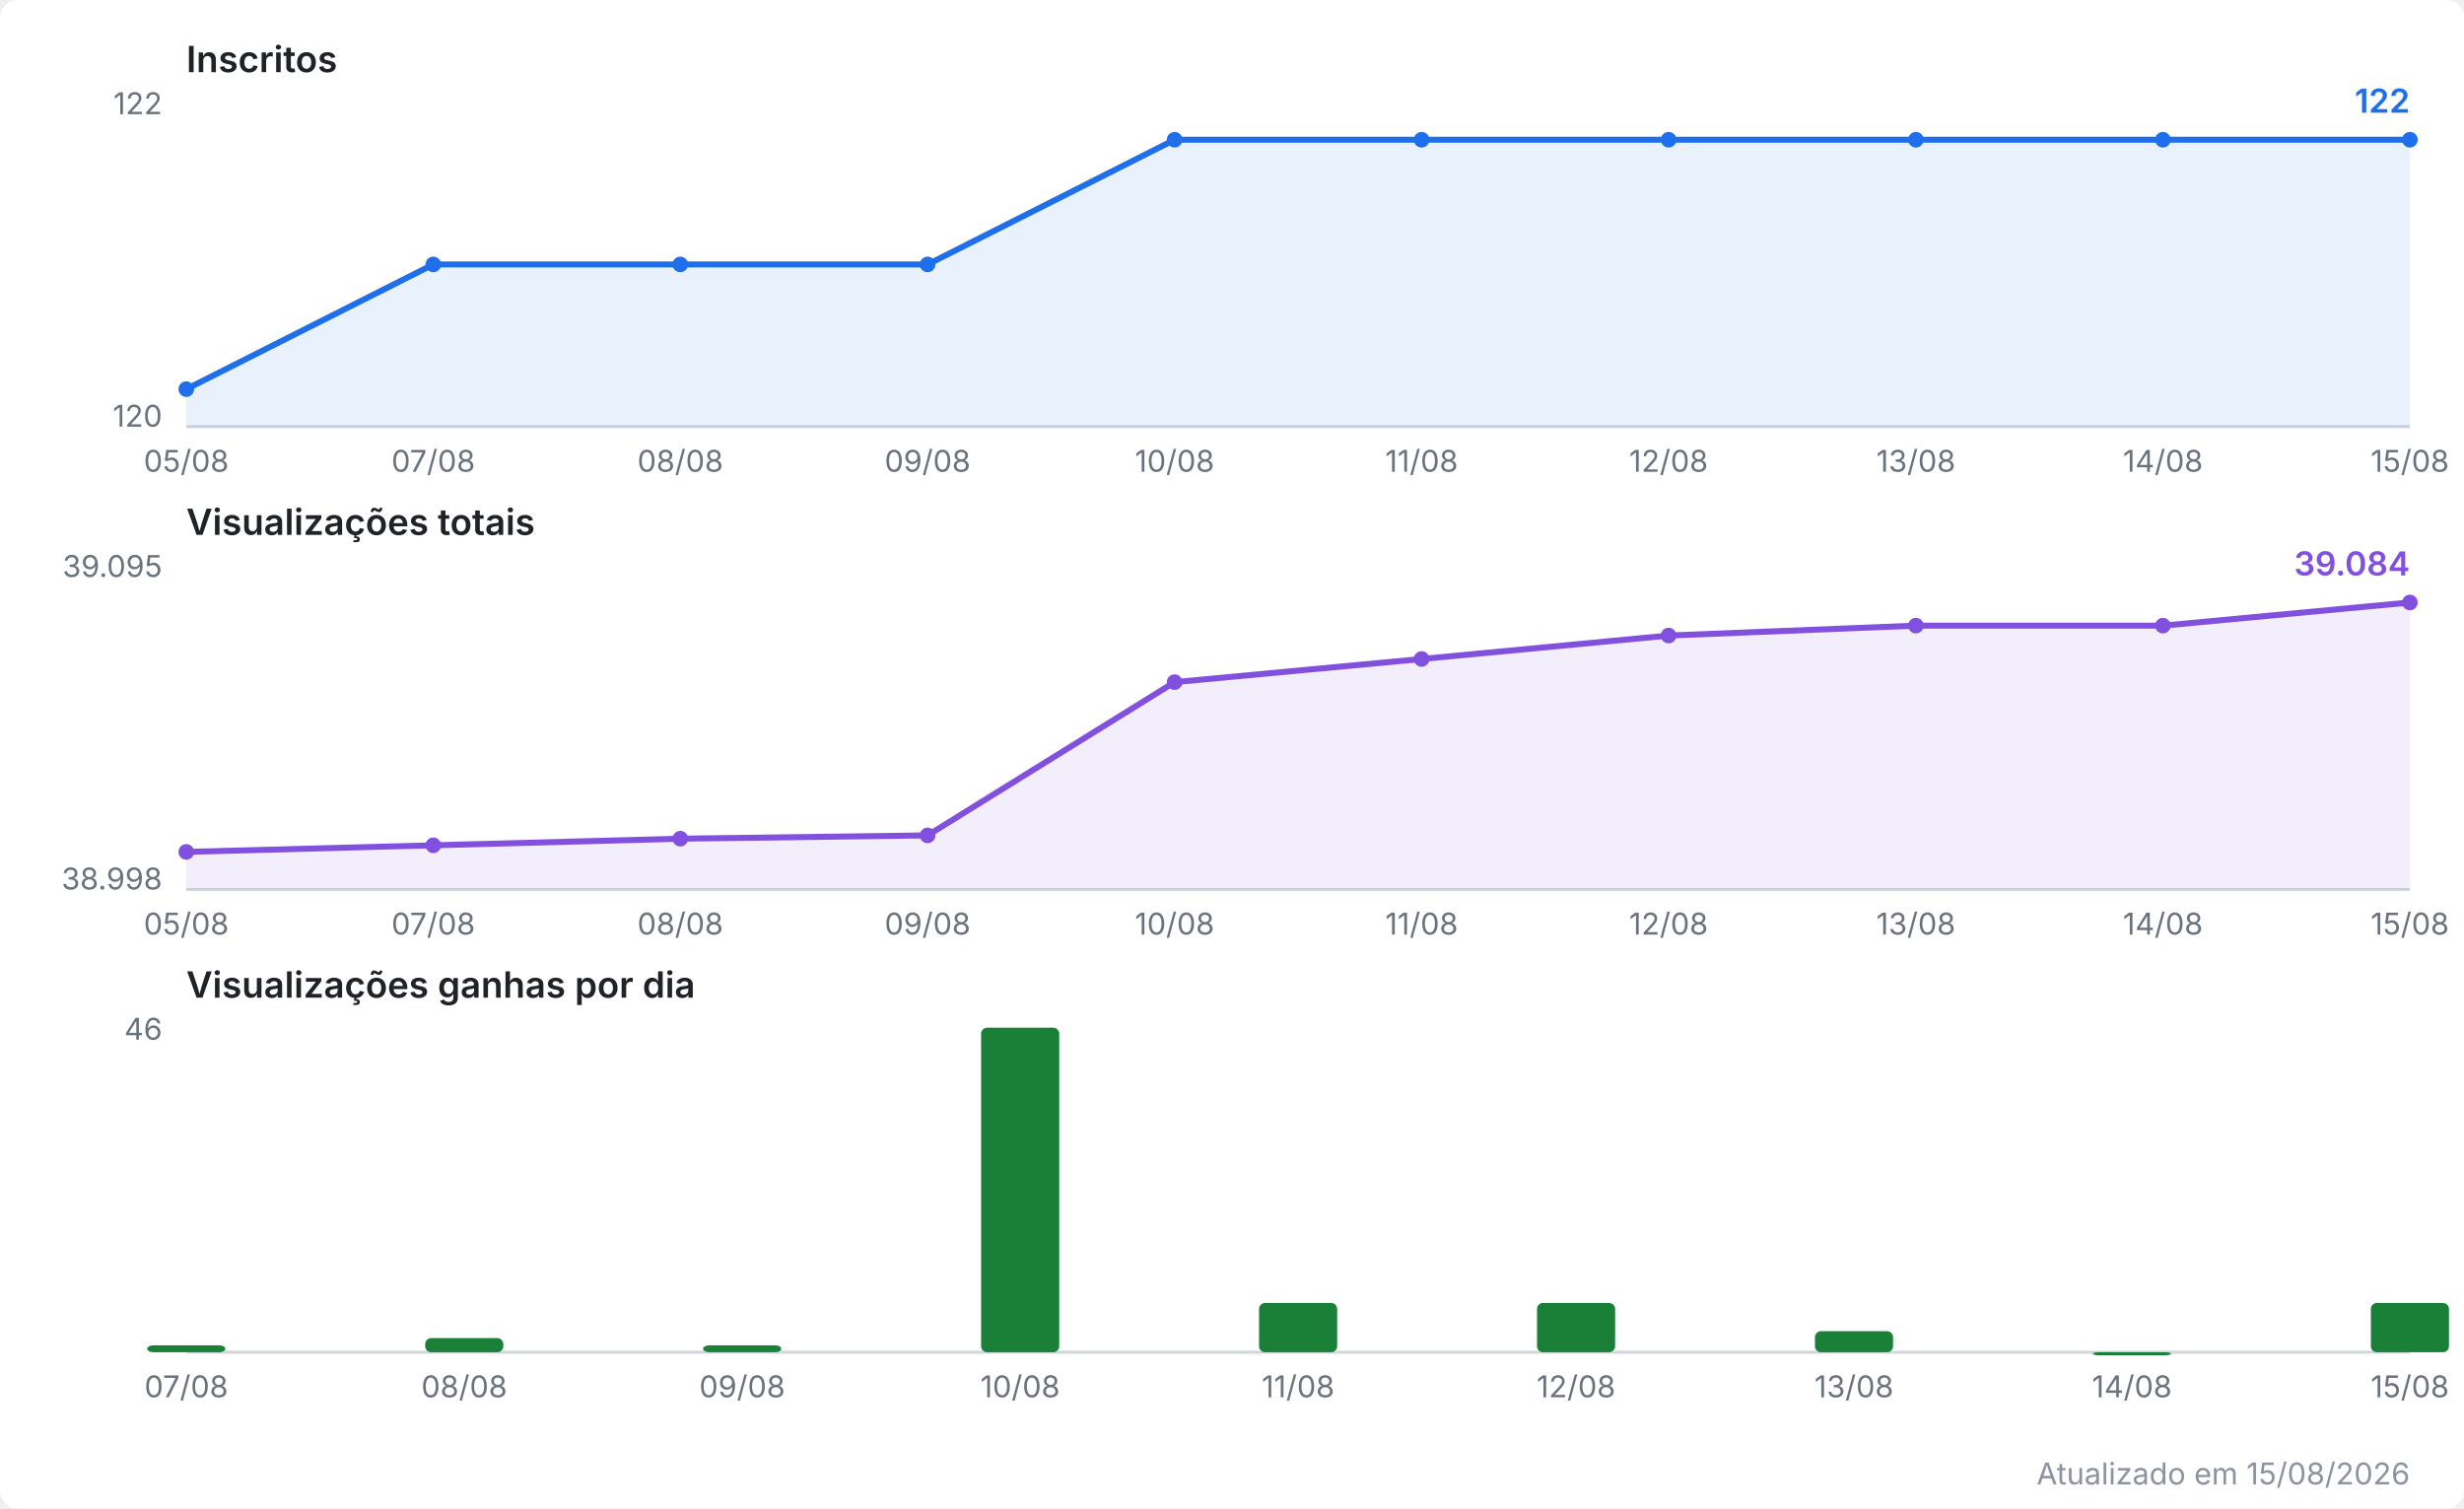
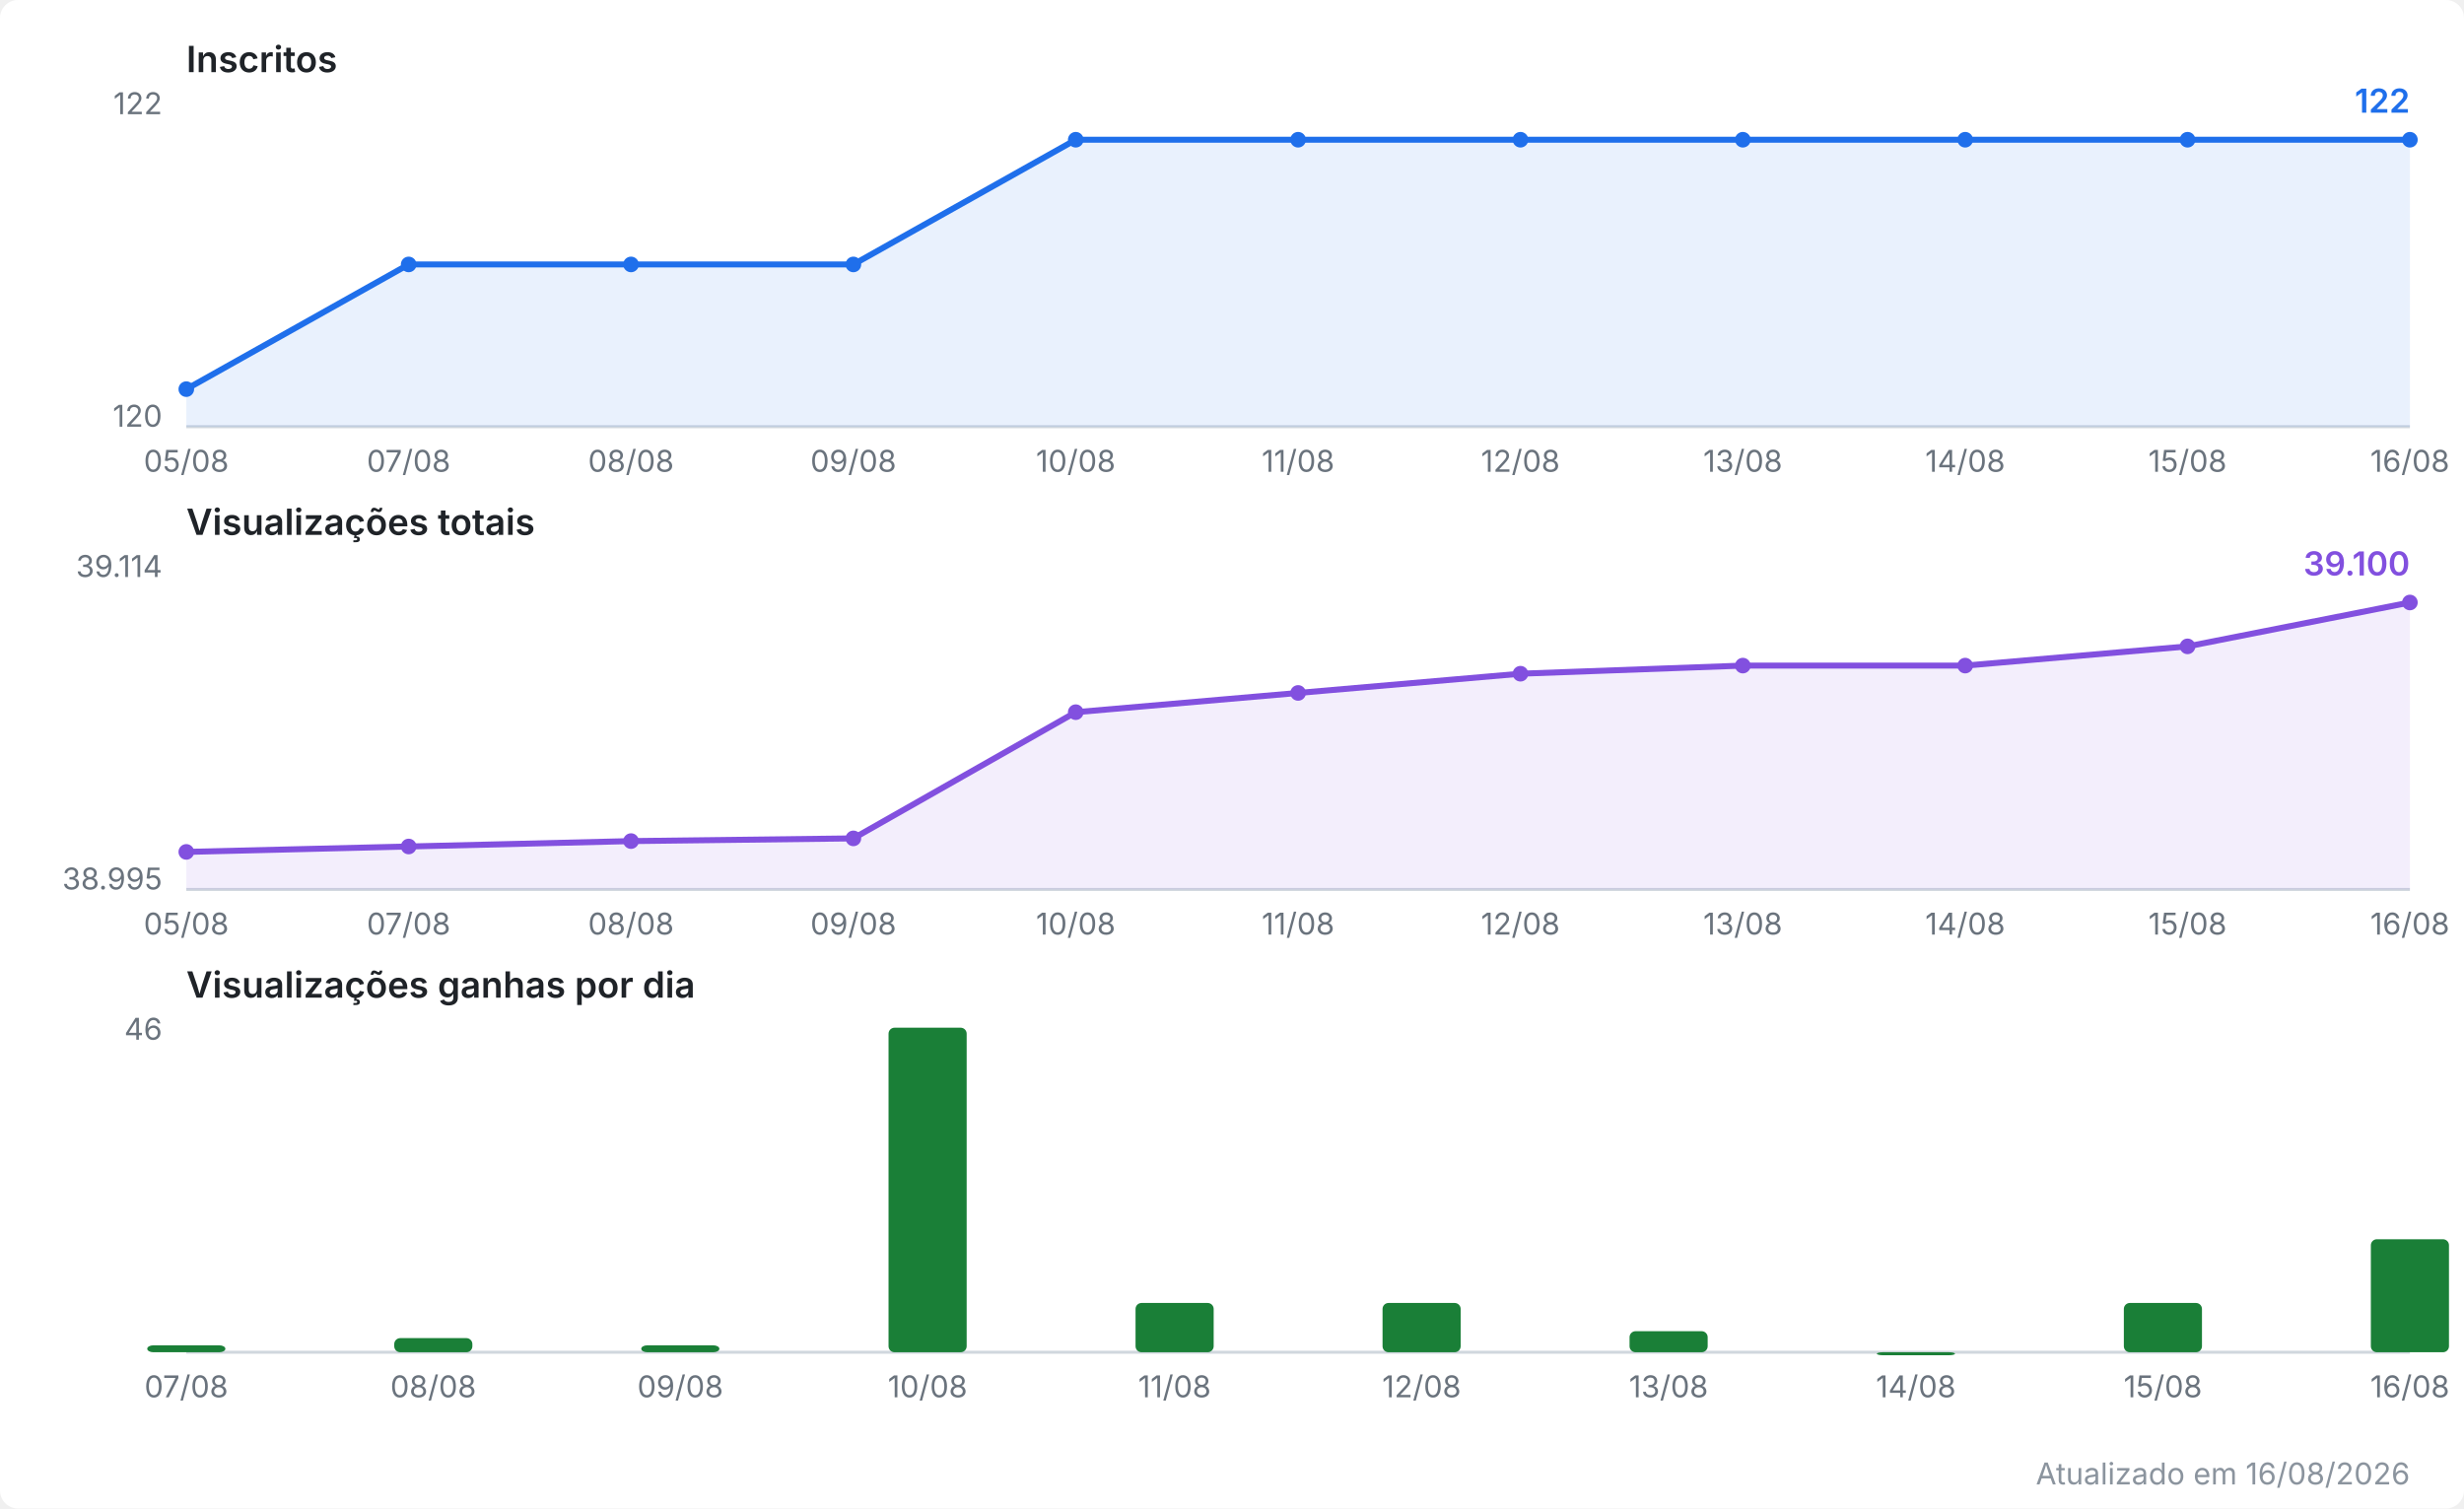
<svg xmlns="http://www.w3.org/2000/svg" viewBox="0 0 820 502" width="820" height="502" role="img" aria-label="Evolução do canal no YouTube">
  <style>
  .fundo { fill: #ffffff; }
  .titulo { font: 600 12px system-ui, -apple-system, Segoe UI, sans-serif; fill: #1f2328; }
  .escala { font: 10px system-ui, -apple-system, Segoe UI, sans-serif; fill: #6a737d; }
  .valor  { font: 600 11px system-ui, -apple-system, Segoe UI, sans-serif; }
  .rodape { font: 10px system-ui, -apple-system, Segoe UI, sans-serif; fill: #8b949e; }
  .eixo { stroke: #d0d7de; stroke-width: 1; }
  .linha { fill: none; stroke-width: 2; stroke-linejoin: round; stroke-linecap: round; }
  .inscritos { stroke: #1f6feb; }
  .inscritos.area { fill: #1f6feb; opacity: 0.10; stroke: none; }
  .inscritos.ponto, .inscritos.valor { fill: #1f6feb; stroke: none; }
  .views { stroke: #8250df; }
  .views.area { fill: #8250df; opacity: 0.10; stroke: none; }
  .views.ponto, .views.valor { fill: #8250df; stroke: none; }
  .barra.ganho { fill: #1a7f37; }
  @media (prefers-color-scheme: dark) {
    .fundo { fill: #0d1117; }
    .titulo { fill: #e6edf3; }
    .escala, .rodape { fill: #8b949e; }
    .eixo { stroke: #30363d; }
    .inscritos { stroke: #58a6ff; }
    .inscritos.area { fill: #58a6ff; }
    .inscritos.ponto, .inscritos.valor { fill: #58a6ff; }
    .views { stroke: #bc8cff; }
    .views.area { fill: #bc8cff; }
    .views.ponto, .views.valor { fill: #bc8cff; }
    .barra.ganho { fill: #3fb950; }
  }
</style>
  <rect class="fundo" width="820" height="502" rx="6" />
  <text class="titulo" x="62" y="24.0">Inscritos</text>
  <line class="eixo" x1="62" y1="142.0" x2="802" y2="142.0" />
  <text class="escala" x="54" y="38.0" text-anchor="end">122</text>
  <text class="escala" x="54" y="142.0" text-anchor="end">120</text>
-   <polygon class="area inscritos" points="62.0,142.0 62.0,129.5 144.2,88.0 226.4,88.0 308.7,88.0 390.9,46.5 473.1,46.5 555.3,46.5 637.6,46.5 719.8,46.5 802.0,46.5 802.0,142.0" />
-   <polyline class="linha inscritos" points="62.0,129.5 144.2,88.0 226.4,88.0 308.7,88.0 390.9,46.5 473.1,46.5 555.3,46.5 637.6,46.5 719.8,46.5 802.0,46.5" />
+   <polygon class="area inscritos" points="62.0,142.0 62.0,129.5 136.0,88.0 210.0,88.0 284.0,88.0 358.0,46.5 432.0,46.5 506.0,46.5 580.0,46.5 654.0,46.5 728.0,46.5 802.0,46.5 802.0,142.0" />
+   <polyline class="linha inscritos" points="62.0,129.5 136.0,88.0 210.0,88.0 284.0,88.0 358.0,46.5 432.0,46.5 506.0,46.5 580.0,46.5 654.0,46.5 728.0,46.5 802.0,46.5" />
  <circle class="ponto inscritos" cx="62.0" cy="129.5" r="2.6" />
-   <circle class="ponto inscritos" cx="144.2" cy="88.0" r="2.6" />
-   <circle class="ponto inscritos" cx="226.4" cy="88.0" r="2.6" />
-   <circle class="ponto inscritos" cx="308.7" cy="88.0" r="2.6" />
-   <circle class="ponto inscritos" cx="390.9" cy="46.5" r="2.6" />
-   <circle class="ponto inscritos" cx="473.1" cy="46.5" r="2.6" />
-   <circle class="ponto inscritos" cx="555.3" cy="46.5" r="2.6" />
-   <circle class="ponto inscritos" cx="637.6" cy="46.5" r="2.6" />
-   <circle class="ponto inscritos" cx="719.8" cy="46.5" r="2.6" />
+   <circle class="ponto inscritos" cx="136.0" cy="88.0" r="2.6" />
+   <circle class="ponto inscritos" cx="210.0" cy="88.0" r="2.6" />
+   <circle class="ponto inscritos" cx="284.0" cy="88.0" r="2.6" />
+   <circle class="ponto inscritos" cx="358.0" cy="46.5" r="2.6" />
+   <circle class="ponto inscritos" cx="432.0" cy="46.5" r="2.6" />
+   <circle class="ponto inscritos" cx="506.0" cy="46.5" r="2.6" />
+   <circle class="ponto inscritos" cx="580.0" cy="46.5" r="2.6" />
+   <circle class="ponto inscritos" cx="654.0" cy="46.5" r="2.6" />
+   <circle class="ponto inscritos" cx="728.0" cy="46.5" r="2.6" />
  <circle class="ponto inscritos" cx="802.0" cy="46.5" r="2.6" />
  <text class="valor inscritos" x="802.0" y="37.5" text-anchor="end">122</text>
  <text class="escala" x="62.0" y="157.0" text-anchor="middle">05/08</text>
-   <text class="escala" x="144.2" y="157.0" text-anchor="middle">07/08</text>
-   <text class="escala" x="226.4" y="157.0" text-anchor="middle">08/08</text>
-   <text class="escala" x="308.7" y="157.0" text-anchor="middle">09/08</text>
-   <text class="escala" x="390.9" y="157.0" text-anchor="middle">10/08</text>
-   <text class="escala" x="473.1" y="157.0" text-anchor="middle">11/08</text>
-   <text class="escala" x="555.3" y="157.0" text-anchor="middle">12/08</text>
-   <text class="escala" x="637.6" y="157.0" text-anchor="middle">13/08</text>
-   <text class="escala" x="719.8" y="157.0" text-anchor="middle">14/08</text>
-   <text class="escala" x="802.0" y="157.0" text-anchor="middle">15/08</text>
+   <text class="escala" x="136.0" y="157.0" text-anchor="middle">07/08</text>
+   <text class="escala" x="210.0" y="157.0" text-anchor="middle">08/08</text>
+   <text class="escala" x="284.0" y="157.0" text-anchor="middle">09/08</text>
+   <text class="escala" x="358.0" y="157.0" text-anchor="middle">10/08</text>
+   <text class="escala" x="432.0" y="157.0" text-anchor="middle">11/08</text>
+   <text class="escala" x="506.0" y="157.0" text-anchor="middle">12/08</text>
+   <text class="escala" x="580.0" y="157.0" text-anchor="middle">13/08</text>
+   <text class="escala" x="654.0" y="157.0" text-anchor="middle">14/08</text>
+   <text class="escala" x="728.0" y="157.0" text-anchor="middle">15/08</text>
+   <text class="escala" x="802.0" y="157.0" text-anchor="middle">16/08</text>
  <text class="titulo" x="62" y="178.0">Visualizações totais</text>
  <line class="eixo" x1="62" y1="296.0" x2="802" y2="296.0" />
-   <text class="escala" x="54" y="192.0" text-anchor="end">39.095</text>
-   <text class="escala" x="54" y="296.0" text-anchor="end">38.998</text>
-   <polygon class="area views" points="62.0,296.0 62.0,283.5 144.2,281.3 226.4,279.1 308.7,278.0 390.9,227.0 473.1,219.3 555.3,211.5 637.6,208.2 719.8,208.2 802.0,200.5 802.0,296.0" />
-   <polyline class="linha views" points="62.0,283.5 144.2,281.3 226.4,279.1 308.7,278.0 390.9,227.0 473.1,219.3 555.3,211.5 637.6,208.2 719.8,208.2 802.0,200.5" />
+   <text class="escala" x="54" y="192.0" text-anchor="end">39.114</text>
+   <text class="escala" x="54" y="296.0" text-anchor="end">38.995</text>
+   <polygon class="area views" points="62.0,296.0 62.0,283.5 136.0,281.7 210.0,279.9 284.0,279.0 358.0,237.0 432.0,230.6 506.0,224.2 580.0,221.5 654.0,221.5 728.0,215.1 802.0,200.5 802.0,296.0" />
+   <polyline class="linha views" points="62.0,283.5 136.0,281.7 210.0,279.9 284.0,279.0 358.0,237.0 432.0,230.6 506.0,224.2 580.0,221.5 654.0,221.5 728.0,215.1 802.0,200.5" />
  <circle class="ponto views" cx="62.0" cy="283.5" r="2.6" />
-   <circle class="ponto views" cx="144.2" cy="281.3" r="2.6" />
-   <circle class="ponto views" cx="226.4" cy="279.1" r="2.6" />
-   <circle class="ponto views" cx="308.7" cy="278.0" r="2.6" />
-   <circle class="ponto views" cx="390.9" cy="227.0" r="2.6" />
-   <circle class="ponto views" cx="473.1" cy="219.3" r="2.6" />
-   <circle class="ponto views" cx="555.3" cy="211.5" r="2.6" />
-   <circle class="ponto views" cx="637.6" cy="208.2" r="2.6" />
-   <circle class="ponto views" cx="719.8" cy="208.2" r="2.6" />
+   <circle class="ponto views" cx="136.0" cy="281.7" r="2.6" />
+   <circle class="ponto views" cx="210.0" cy="279.9" r="2.6" />
+   <circle class="ponto views" cx="284.0" cy="279.0" r="2.6" />
+   <circle class="ponto views" cx="358.0" cy="237.0" r="2.6" />
+   <circle class="ponto views" cx="432.0" cy="230.6" r="2.6" />
+   <circle class="ponto views" cx="506.0" cy="224.2" r="2.6" />
+   <circle class="ponto views" cx="580.0" cy="221.5" r="2.6" />
+   <circle class="ponto views" cx="654.0" cy="221.5" r="2.6" />
+   <circle class="ponto views" cx="728.0" cy="215.1" r="2.6" />
  <circle class="ponto views" cx="802.0" cy="200.5" r="2.6" />
-   <text class="valor views" x="802.0" y="191.5" text-anchor="end">39.084</text>
+   <text class="valor views" x="802.0" y="191.5" text-anchor="end">39.100</text>
  <text class="escala" x="62.0" y="311.0" text-anchor="middle">05/08</text>
-   <text class="escala" x="144.2" y="311.0" text-anchor="middle">07/08</text>
-   <text class="escala" x="226.4" y="311.0" text-anchor="middle">08/08</text>
-   <text class="escala" x="308.7" y="311.0" text-anchor="middle">09/08</text>
-   <text class="escala" x="390.9" y="311.0" text-anchor="middle">10/08</text>
-   <text class="escala" x="473.1" y="311.0" text-anchor="middle">11/08</text>
-   <text class="escala" x="555.3" y="311.0" text-anchor="middle">12/08</text>
-   <text class="escala" x="637.6" y="311.0" text-anchor="middle">13/08</text>
-   <text class="escala" x="719.8" y="311.0" text-anchor="middle">14/08</text>
-   <text class="escala" x="802.0" y="311.0" text-anchor="middle">15/08</text>
+   <text class="escala" x="136.0" y="311.0" text-anchor="middle">07/08</text>
+   <text class="escala" x="210.0" y="311.0" text-anchor="middle">08/08</text>
+   <text class="escala" x="284.0" y="311.0" text-anchor="middle">09/08</text>
+   <text class="escala" x="358.0" y="311.0" text-anchor="middle">10/08</text>
+   <text class="escala" x="432.0" y="311.0" text-anchor="middle">11/08</text>
+   <text class="escala" x="506.0" y="311.0" text-anchor="middle">12/08</text>
+   <text class="escala" x="580.0" y="311.0" text-anchor="middle">13/08</text>
+   <text class="escala" x="654.0" y="311.0" text-anchor="middle">14/08</text>
+   <text class="escala" x="728.0" y="311.0" text-anchor="middle">15/08</text>
+   <text class="escala" x="802.0" y="311.0" text-anchor="middle">16/08</text>
  <text class="titulo" x="62" y="332.0">Visualizações ganhas por dia</text>
  <line class="eixo" x1="62" y1="450.0" x2="802" y2="450.0" />
  <text class="escala" x="54" y="346.0" text-anchor="end">46</text>
  <rect class="barra ganho" x="49.0" y="447.7" width="26.0" height="2.3" rx="2" />
-   <rect class="barra ganho" x="141.5" y="445.3" width="26.0" height="4.7" rx="2" />
-   <rect class="barra ganho" x="234.0" y="447.7" width="26.0" height="2.3" rx="2" />
-   <rect class="barra ganho" x="326.5" y="342.0" width="26.0" height="108.0" rx="2" />
-   <rect class="barra ganho" x="419.0" y="433.6" width="26.0" height="16.4" rx="2" />
-   <rect class="barra ganho" x="511.5" y="433.6" width="26.0" height="16.4" rx="2" />
-   <rect class="barra ganho" x="604.0" y="443.0" width="26.0" height="7.0" rx="2" />
-   <rect class="barra ganho" x="696.5" y="450.0" width="26.0" height="1.0" rx="2" />
-   <rect class="barra ganho" x="789.0" y="433.6" width="26.0" height="16.4" rx="2" />
+   <rect class="barra ganho" x="131.2" y="445.3" width="26.0" height="4.7" rx="2" />
+   <rect class="barra ganho" x="213.4" y="447.7" width="26.0" height="2.3" rx="2" />
+   <rect class="barra ganho" x="295.7" y="342.0" width="26.0" height="108.0" rx="2" />
+   <rect class="barra ganho" x="377.9" y="433.6" width="26.0" height="16.4" rx="2" />
+   <rect class="barra ganho" x="460.1" y="433.6" width="26.0" height="16.4" rx="2" />
+   <rect class="barra ganho" x="542.3" y="443.0" width="26.0" height="7.0" rx="2" />
+   <rect class="barra ganho" x="624.6" y="450.0" width="26.0" height="1.0" rx="2" />
+   <rect class="barra ganho" x="706.8" y="433.6" width="26.0" height="16.4" rx="2" />
+   <rect class="barra ganho" x="789.0" y="412.4" width="26.0" height="37.6" rx="2" />
  <text class="escala" x="62.0" y="465.0" text-anchor="middle">07/08</text>
-   <text class="escala" x="154.5" y="465.0" text-anchor="middle">08/08</text>
-   <text class="escala" x="247.0" y="465.0" text-anchor="middle">09/08</text>
-   <text class="escala" x="339.5" y="465.0" text-anchor="middle">10/08</text>
-   <text class="escala" x="432.0" y="465.0" text-anchor="middle">11/08</text>
-   <text class="escala" x="524.5" y="465.0" text-anchor="middle">12/08</text>
-   <text class="escala" x="617.0" y="465.0" text-anchor="middle">13/08</text>
-   <text class="escala" x="709.5" y="465.0" text-anchor="middle">14/08</text>
-   <text class="escala" x="802.0" y="465.0" text-anchor="middle">15/08</text>
-   <text class="rodape" x="802" y="494" text-anchor="end">Atualizado em 15/08/2026</text>
+   <text class="escala" x="144.2" y="465.0" text-anchor="middle">08/08</text>
+   <text class="escala" x="226.4" y="465.0" text-anchor="middle">09/08</text>
+   <text class="escala" x="308.7" y="465.0" text-anchor="middle">10/08</text>
+   <text class="escala" x="390.9" y="465.0" text-anchor="middle">11/08</text>
+   <text class="escala" x="473.1" y="465.0" text-anchor="middle">12/08</text>
+   <text class="escala" x="555.3" y="465.0" text-anchor="middle">13/08</text>
+   <text class="escala" x="637.6" y="465.0" text-anchor="middle">14/08</text>
+   <text class="escala" x="719.8" y="465.0" text-anchor="middle">15/08</text>
+   <text class="escala" x="802.0" y="465.0" text-anchor="middle">16/08</text>
+   <text class="rodape" x="802" y="494" text-anchor="end">Atualizado em 16/08/2026</text>
</svg>
